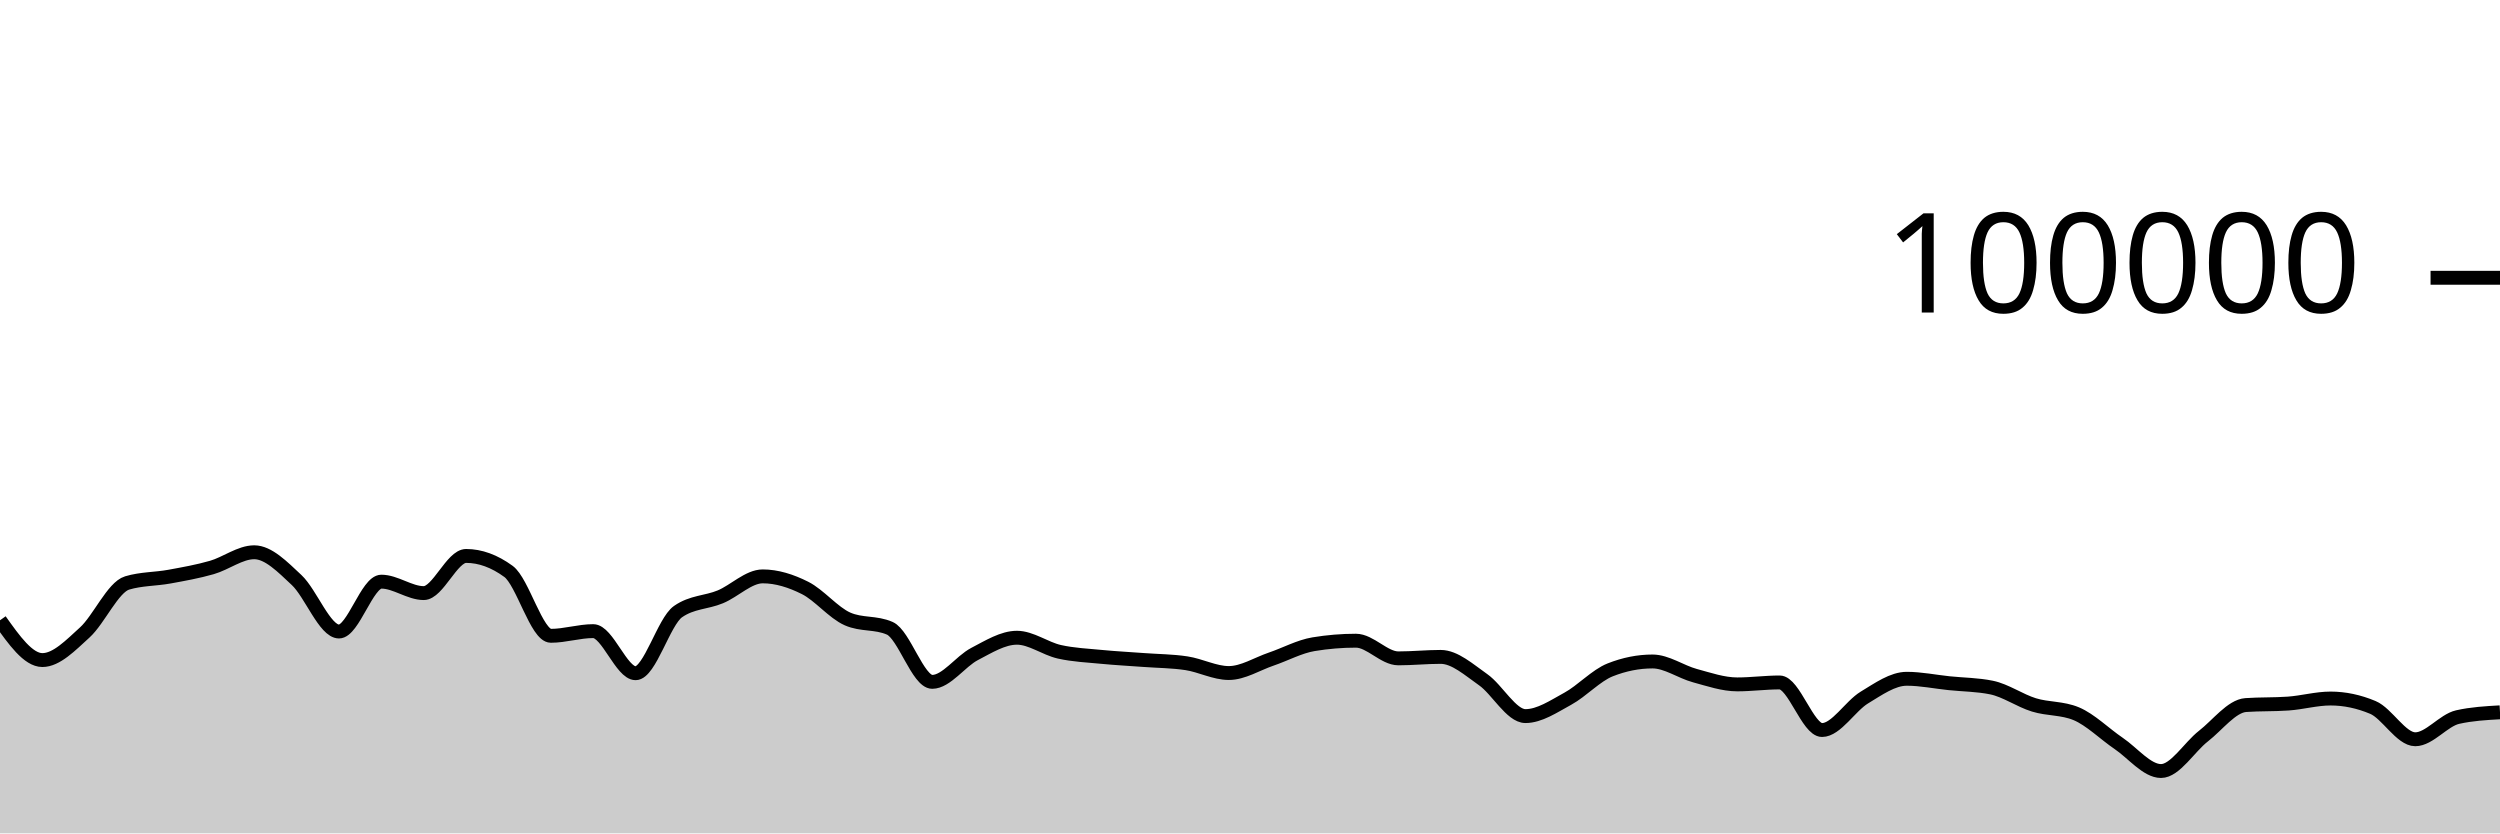
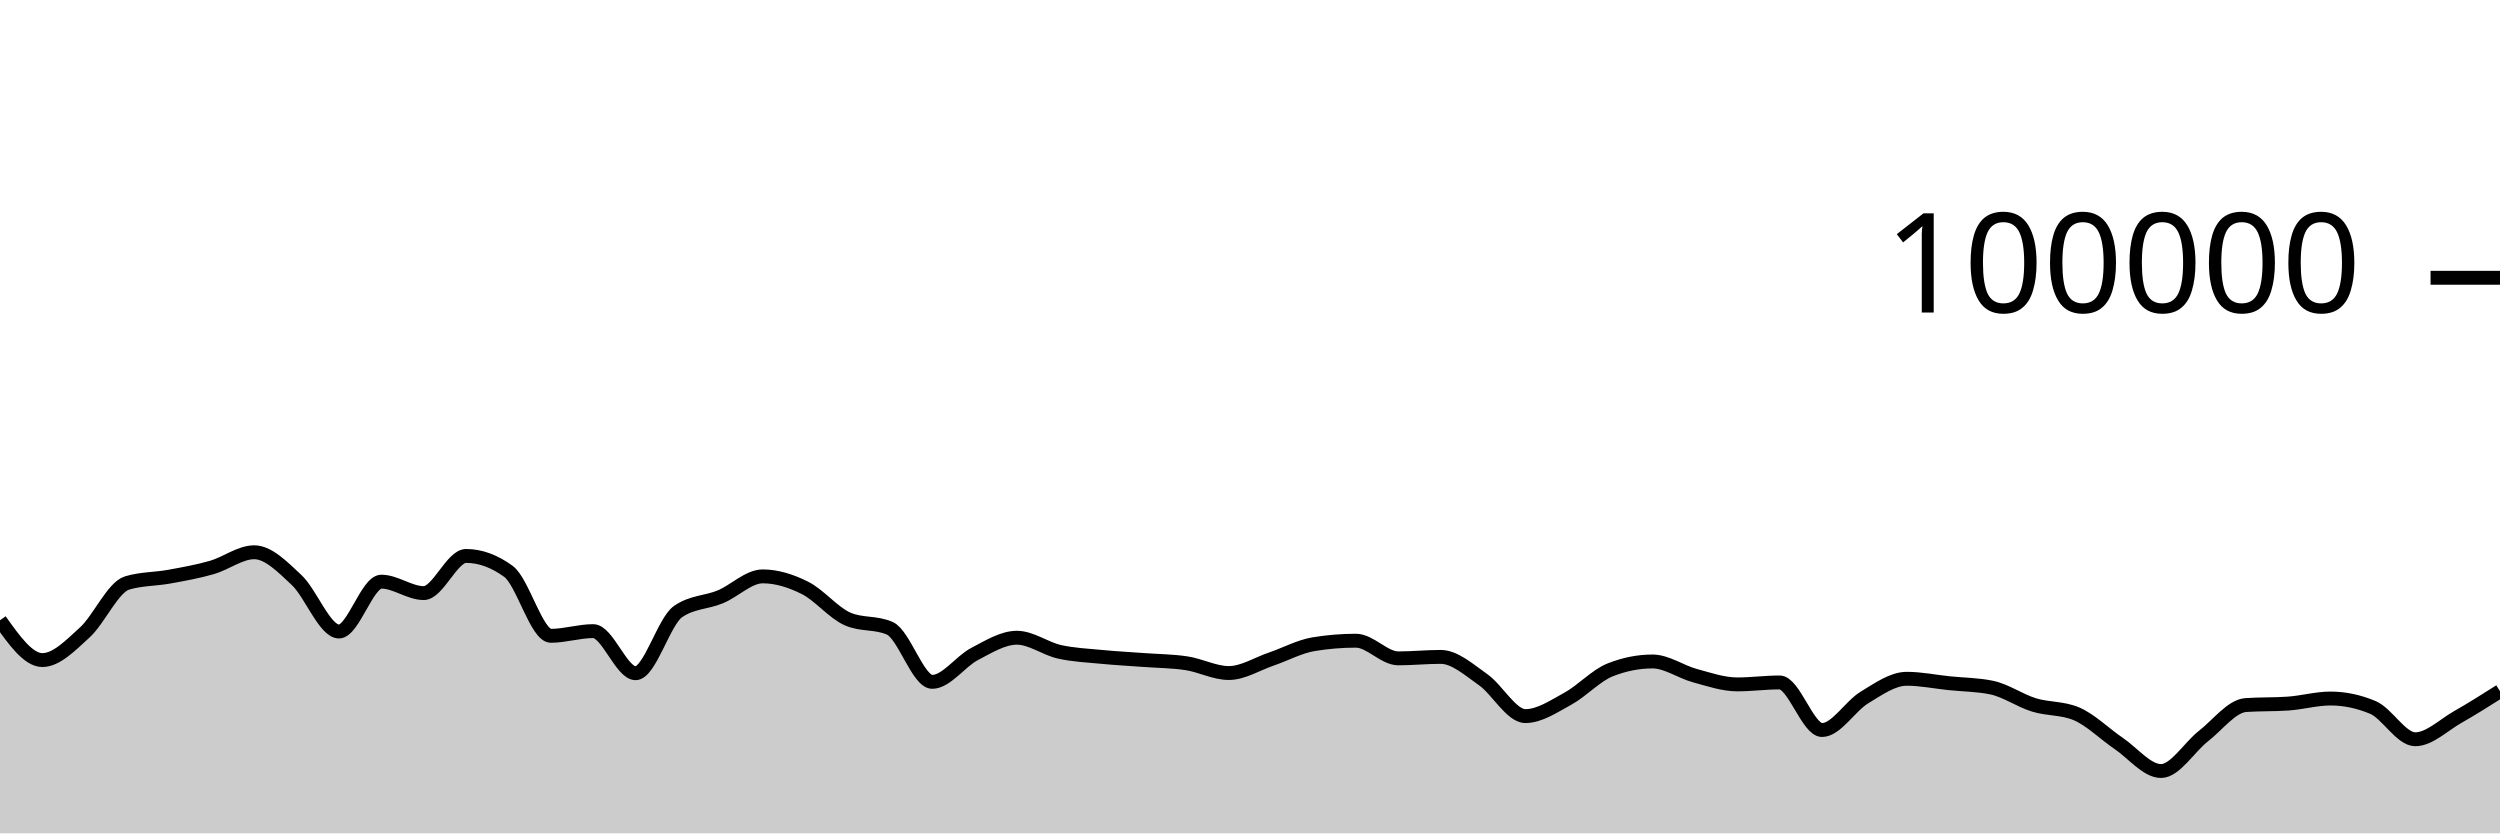
<svg xmlns="http://www.w3.org/2000/svg" viewBox="0 0 180 60">
  <g transform="translate(0,20)">
-     <path class="area" fill="rgba(0, 0, 0, 0.2)" d="M0,24.661C1.017,26.093,2.034,27.525,3.051,27.525C4.068,27.525,5.085,26.463,6.102,25.538C7.119,24.613,8.136,22.277,9.153,21.973C10.169,21.669,11.186,21.703,12.203,21.517C13.22,21.331,14.237,21.151,15.254,20.859C16.271,20.566,17.288,19.763,18.305,19.763C19.322,19.763,20.339,20.811,21.356,21.762C22.373,22.713,23.39,25.469,24.407,25.469C25.424,25.469,26.441,21.879,27.458,21.879C28.475,21.879,29.492,22.703,30.508,22.703C31.525,22.703,32.542,20.028,33.559,20.028C34.576,20.028,35.593,20.399,36.61,21.14C37.627,21.881,38.644,25.778,39.661,25.778C40.678,25.778,41.695,25.441,42.712,25.441C43.729,25.441,44.746,28.472,45.763,28.472C46.78,28.472,47.797,24.749,48.814,24.038C49.831,23.327,50.847,23.395,51.864,22.972C52.881,22.549,53.898,21.499,54.915,21.499C55.932,21.499,56.949,21.821,57.966,22.332C58.983,22.842,60,24.112,61.017,24.562C62.034,25.012,63.051,24.787,64.068,25.238C65.085,25.688,66.102,29.094,67.119,29.094C68.136,29.094,69.153,27.618,70.169,27.088C71.186,26.559,72.203,25.917,73.22,25.917C74.237,25.917,75.254,26.698,76.271,26.928C77.288,27.157,78.305,27.197,79.322,27.296C80.339,27.395,81.356,27.445,82.373,27.522C83.39,27.598,84.407,27.599,85.424,27.754C86.441,27.908,87.458,28.458,88.475,28.458C89.492,28.458,90.508,27.802,91.525,27.456C92.542,27.11,93.559,26.551,94.576,26.383C95.593,26.215,96.61,26.13,97.627,26.13C98.644,26.13,99.661,27.402,100.678,27.402C101.695,27.402,102.712,27.296,103.729,27.296C104.746,27.296,105.763,28.222,106.78,28.933C107.797,29.643,108.814,31.559,109.831,31.559C110.847,31.559,111.864,30.863,112.881,30.308C113.898,29.754,114.915,28.634,115.932,28.231C116.949,27.828,117.966,27.626,118.983,27.626C120,27.626,121.017,28.371,122.034,28.646C123.051,28.921,124.068,29.276,125.085,29.276C126.102,29.276,127.119,29.136,128.136,29.136C129.153,29.136,130.169,32.562,131.186,32.562C132.203,32.562,133.22,30.836,134.237,30.221C135.254,29.606,136.271,28.872,137.288,28.872C138.305,28.872,139.322,29.086,140.339,29.191C141.356,29.297,142.373,29.295,143.39,29.504C144.407,29.712,145.424,30.439,146.441,30.753C147.458,31.067,148.475,30.965,149.492,31.389C150.508,31.813,151.525,32.836,152.542,33.524C153.559,34.212,154.576,35.514,155.593,35.514C156.61,35.514,157.627,33.794,158.644,33.002C159.661,32.211,160.678,30.836,161.695,30.764C162.712,30.693,163.729,30.729,164.746,30.657C165.763,30.586,166.78,30.294,167.797,30.294C168.814,30.294,169.831,30.508,170.847,30.935C171.864,31.362,172.881,33.227,173.898,33.227C174.915,33.227,175.932,31.86,176.949,31.63C177.966,31.401,178.983,31.344,180,31.286L180,40C178.983,40,177.966,40,176.949,40C175.932,40,174.915,40,173.898,40C172.881,40,171.864,40,170.847,40C169.831,40,168.814,40,167.797,40C166.78,40,165.763,40,164.746,40C163.729,40,162.712,40,161.695,40C160.678,40,159.661,40,158.644,40C157.627,40,156.61,40,155.593,40C154.576,40,153.559,40,152.542,40C151.525,40,150.508,40,149.492,40C148.475,40,147.458,40,146.441,40C145.424,40,144.407,40,143.39,40C142.373,40,141.356,40,140.339,40C139.322,40,138.305,40,137.288,40C136.271,40,135.254,40,134.237,40C133.22,40,132.203,40,131.186,40C130.169,40,129.153,40,128.136,40C127.119,40,126.102,40,125.085,40C124.068,40,123.051,40,122.034,40C121.017,40,120,40,118.983,40C117.966,40,116.949,40,115.932,40C114.915,40,113.898,40,112.881,40C111.864,40,110.847,40,109.831,40C108.814,40,107.797,40,106.78,40C105.763,40,104.746,40,103.729,40C102.712,40,101.695,40,100.678,40C99.661,40,98.644,40,97.627,40C96.61,40,95.593,40,94.576,40C93.559,40,92.542,40,91.525,40C90.508,40,89.492,40,88.475,40C87.458,40,86.441,40,85.424,40C84.407,40,83.39,40,82.373,40C81.356,40,80.339,40,79.322,40C78.305,40,77.288,40,76.271,40C75.254,40,74.237,40,73.22,40C72.203,40,71.186,40,70.169,40C69.153,40,68.136,40,67.119,40C66.102,40,65.085,40,64.068,40C63.051,40,62.034,40,61.017,40C60,40,58.983,40,57.966,40C56.949,40,55.932,40,54.915,40C53.898,40,52.881,40,51.864,40C50.847,40,49.831,40,48.814,40C47.797,40,46.78,40,45.763,40C44.746,40,43.729,40,42.712,40C41.695,40,40.678,40,39.661,40C38.644,40,37.627,40,36.61,40C35.593,40,34.576,40,33.559,40C32.542,40,31.525,40,30.508,40C29.492,40,28.475,40,27.458,40C26.441,40,25.424,40,24.407,40C23.39,40,22.373,40,21.356,40C20.339,40,19.322,40,18.305,40C17.288,40,16.271,40,15.254,40C14.237,40,13.22,40,12.203,40C11.186,40,10.169,40,9.153,40C8.136,40,7.119,40,6.102,40C5.085,40,4.068,40,3.051,40C2.034,40,1.017,40,0,40Z" />
-     <path class="line" stroke="black" fill="none" d="M0,24.661C1.017,26.093,2.034,27.525,3.051,27.525C4.068,27.525,5.085,26.463,6.102,25.538C7.119,24.613,8.136,22.277,9.153,21.973C10.169,21.669,11.186,21.703,12.203,21.517C13.22,21.331,14.237,21.151,15.254,20.859C16.271,20.566,17.288,19.763,18.305,19.763C19.322,19.763,20.339,20.811,21.356,21.762C22.373,22.713,23.39,25.469,24.407,25.469C25.424,25.469,26.441,21.879,27.458,21.879C28.475,21.879,29.492,22.703,30.508,22.703C31.525,22.703,32.542,20.028,33.559,20.028C34.576,20.028,35.593,20.399,36.61,21.14C37.627,21.881,38.644,25.778,39.661,25.778C40.678,25.778,41.695,25.441,42.712,25.441C43.729,25.441,44.746,28.472,45.763,28.472C46.78,28.472,47.797,24.749,48.814,24.038C49.831,23.327,50.847,23.395,51.864,22.972C52.881,22.549,53.898,21.499,54.915,21.499C55.932,21.499,56.949,21.821,57.966,22.332C58.983,22.842,60,24.112,61.017,24.562C62.034,25.012,63.051,24.787,64.068,25.238C65.085,25.688,66.102,29.094,67.119,29.094C68.136,29.094,69.153,27.618,70.169,27.088C71.186,26.559,72.203,25.917,73.22,25.917C74.237,25.917,75.254,26.698,76.271,26.928C77.288,27.157,78.305,27.197,79.322,27.296C80.339,27.395,81.356,27.445,82.373,27.522C83.39,27.598,84.407,27.599,85.424,27.754C86.441,27.908,87.458,28.458,88.475,28.458C89.492,28.458,90.508,27.802,91.525,27.456C92.542,27.11,93.559,26.551,94.576,26.383C95.593,26.215,96.61,26.13,97.627,26.13C98.644,26.13,99.661,27.402,100.678,27.402C101.695,27.402,102.712,27.296,103.729,27.296C104.746,27.296,105.763,28.222,106.78,28.933C107.797,29.643,108.814,31.559,109.831,31.559C110.847,31.559,111.864,30.863,112.881,30.308C113.898,29.754,114.915,28.634,115.932,28.231C116.949,27.828,117.966,27.626,118.983,27.626C120,27.626,121.017,28.371,122.034,28.646C123.051,28.921,124.068,29.276,125.085,29.276C126.102,29.276,127.119,29.136,128.136,29.136C129.153,29.136,130.169,32.562,131.186,32.562C132.203,32.562,133.22,30.836,134.237,30.221C135.254,29.606,136.271,28.872,137.288,28.872C138.305,28.872,139.322,29.086,140.339,29.191C141.356,29.297,142.373,29.295,143.39,29.504C144.407,29.712,145.424,30.439,146.441,30.753C147.458,31.067,148.475,30.965,149.492,31.389C150.508,31.813,151.525,32.836,152.542,33.524C153.559,34.212,154.576,35.514,155.593,35.514C156.61,35.514,157.627,33.794,158.644,33.002C159.661,32.211,160.678,30.836,161.695,30.764C162.712,30.693,163.729,30.729,164.746,30.657C165.763,30.586,166.78,30.294,167.797,30.294C168.814,30.294,169.831,30.508,170.847,30.935C171.864,31.362,172.881,33.227,173.898,33.227C174.915,33.227,175.932,31.86,176.949,31.63C177.966,31.401,178.983,31.344,180,31.286" />
+     <path class="area" fill="rgba(0, 0, 0, 0.2)" d="M0,24.661C1.017,26.093,2.034,27.525,3.051,27.525C4.068,27.525,5.085,26.463,6.102,25.538C7.119,24.613,8.136,22.277,9.153,21.973C10.169,21.669,11.186,21.703,12.203,21.517C13.22,21.331,14.237,21.151,15.254,20.859C16.271,20.566,17.288,19.763,18.305,19.763C19.322,19.763,20.339,20.811,21.356,21.762C22.373,22.713,23.39,25.469,24.407,25.469C25.424,25.469,26.441,21.879,27.458,21.879C28.475,21.879,29.492,22.703,30.508,22.703C31.525,22.703,32.542,20.028,33.559,20.028C34.576,20.028,35.593,20.399,36.61,21.14C37.627,21.881,38.644,25.778,39.661,25.778C40.678,25.778,41.695,25.441,42.712,25.441C43.729,25.441,44.746,28.472,45.763,28.472C46.78,28.472,47.797,24.749,48.814,24.038C49.831,23.327,50.847,23.395,51.864,22.972C52.881,22.549,53.898,21.499,54.915,21.499C55.932,21.499,56.949,21.821,57.966,22.332C58.983,22.842,60,24.112,61.017,24.562C62.034,25.012,63.051,24.787,64.068,25.238C65.085,25.688,66.102,29.094,67.119,29.094C68.136,29.094,69.153,27.618,70.169,27.088C71.186,26.559,72.203,25.917,73.22,25.917C74.237,25.917,75.254,26.698,76.271,26.928C77.288,27.157,78.305,27.197,79.322,27.296C80.339,27.395,81.356,27.445,82.373,27.522C83.39,27.598,84.407,27.599,85.424,27.754C86.441,27.908,87.458,28.458,88.475,28.458C89.492,28.458,90.508,27.802,91.525,27.456C92.542,27.11,93.559,26.551,94.576,26.383C95.593,26.215,96.61,26.13,97.627,26.13C98.644,26.13,99.661,27.402,100.678,27.402C101.695,27.402,102.712,27.296,103.729,27.296C104.746,27.296,105.763,28.222,106.78,28.933C107.797,29.643,108.814,31.559,109.831,31.559C110.847,31.559,111.864,30.863,112.881,30.308C113.898,29.754,114.915,28.634,115.932,28.231C116.949,27.828,117.966,27.626,118.983,27.626C120,27.626,121.017,28.371,122.034,28.646C123.051,28.921,124.068,29.276,125.085,29.276C126.102,29.276,127.119,29.136,128.136,29.136C129.153,29.136,130.169,32.562,131.186,32.562C132.203,32.562,133.22,30.836,134.237,30.221C135.254,29.606,136.271,28.872,137.288,28.872C138.305,28.872,139.322,29.086,140.339,29.191C141.356,29.297,142.373,29.295,143.39,29.504C144.407,29.712,145.424,30.439,146.441,30.753C147.458,31.067,148.475,30.965,149.492,31.389C150.508,31.813,151.525,32.836,152.542,33.524C153.559,34.212,154.576,35.514,155.593,35.514C156.61,35.514,157.627,33.794,158.644,33.002C159.661,32.211,160.678,30.836,161.695,30.764C162.712,30.693,163.729,30.729,164.746,30.657C165.763,30.586,166.78,30.294,167.797,30.294C168.814,30.294,169.831,30.508,170.847,30.935C171.864,31.362,172.881,33.227,173.898,33.227C174.915,33.227,175.932,32.207,176.949,31.63C177.966,31.053,178.983,30.409,180,29.765L180,40C178.983,40,177.966,40,176.949,40C175.932,40,174.915,40,173.898,40C172.881,40,171.864,40,170.847,40C169.831,40,168.814,40,167.797,40C166.78,40,165.763,40,164.746,40C163.729,40,162.712,40,161.695,40C160.678,40,159.661,40,158.644,40C157.627,40,156.61,40,155.593,40C154.576,40,153.559,40,152.542,40C151.525,40,150.508,40,149.492,40C148.475,40,147.458,40,146.441,40C145.424,40,144.407,40,143.39,40C142.373,40,141.356,40,140.339,40C139.322,40,138.305,40,137.288,40C136.271,40,135.254,40,134.237,40C133.22,40,132.203,40,131.186,40C130.169,40,129.153,40,128.136,40C127.119,40,126.102,40,125.085,40C124.068,40,123.051,40,122.034,40C121.017,40,120,40,118.983,40C117.966,40,116.949,40,115.932,40C114.915,40,113.898,40,112.881,40C111.864,40,110.847,40,109.831,40C108.814,40,107.797,40,106.78,40C105.763,40,104.746,40,103.729,40C102.712,40,101.695,40,100.678,40C99.661,40,98.644,40,97.627,40C96.61,40,95.593,40,94.576,40C93.559,40,92.542,40,91.525,40C90.508,40,89.492,40,88.475,40C87.458,40,86.441,40,85.424,40C84.407,40,83.39,40,82.373,40C81.356,40,80.339,40,79.322,40C78.305,40,77.288,40,76.271,40C75.254,40,74.237,40,73.22,40C72.203,40,71.186,40,70.169,40C69.153,40,68.136,40,67.119,40C66.102,40,65.085,40,64.068,40C63.051,40,62.034,40,61.017,40C60,40,58.983,40,57.966,40C56.949,40,55.932,40,54.915,40C53.898,40,52.881,40,51.864,40C50.847,40,49.831,40,48.814,40C47.797,40,46.78,40,45.763,40C44.746,40,43.729,40,42.712,40C41.695,40,40.678,40,39.661,40C38.644,40,37.627,40,36.61,40C35.593,40,34.576,40,33.559,40C32.542,40,31.525,40,30.508,40C29.492,40,28.475,40,27.458,40C26.441,40,25.424,40,24.407,40C23.39,40,22.373,40,21.356,40C20.339,40,19.322,40,18.305,40C17.288,40,16.271,40,15.254,40C14.237,40,13.22,40,12.203,40C11.186,40,10.169,40,9.153,40C8.136,40,7.119,40,6.102,40C5.085,40,4.068,40,3.051,40C2.034,40,1.017,40,0,40Z" />
+     <path class="line" stroke="black" fill="none" d="M0,24.661C1.017,26.093,2.034,27.525,3.051,27.525C4.068,27.525,5.085,26.463,6.102,25.538C7.119,24.613,8.136,22.277,9.153,21.973C10.169,21.669,11.186,21.703,12.203,21.517C13.22,21.331,14.237,21.151,15.254,20.859C16.271,20.566,17.288,19.763,18.305,19.763C19.322,19.763,20.339,20.811,21.356,21.762C22.373,22.713,23.39,25.469,24.407,25.469C25.424,25.469,26.441,21.879,27.458,21.879C28.475,21.879,29.492,22.703,30.508,22.703C31.525,22.703,32.542,20.028,33.559,20.028C34.576,20.028,35.593,20.399,36.61,21.14C37.627,21.881,38.644,25.778,39.661,25.778C40.678,25.778,41.695,25.441,42.712,25.441C43.729,25.441,44.746,28.472,45.763,28.472C46.78,28.472,47.797,24.749,48.814,24.038C49.831,23.327,50.847,23.395,51.864,22.972C52.881,22.549,53.898,21.499,54.915,21.499C55.932,21.499,56.949,21.821,57.966,22.332C58.983,22.842,60,24.112,61.017,24.562C62.034,25.012,63.051,24.787,64.068,25.238C65.085,25.688,66.102,29.094,67.119,29.094C68.136,29.094,69.153,27.618,70.169,27.088C71.186,26.559,72.203,25.917,73.22,25.917C74.237,25.917,75.254,26.698,76.271,26.928C77.288,27.157,78.305,27.197,79.322,27.296C80.339,27.395,81.356,27.445,82.373,27.522C83.39,27.598,84.407,27.599,85.424,27.754C86.441,27.908,87.458,28.458,88.475,28.458C89.492,28.458,90.508,27.802,91.525,27.456C92.542,27.11,93.559,26.551,94.576,26.383C95.593,26.215,96.61,26.13,97.627,26.13C98.644,26.13,99.661,27.402,100.678,27.402C101.695,27.402,102.712,27.296,103.729,27.296C104.746,27.296,105.763,28.222,106.78,28.933C107.797,29.643,108.814,31.559,109.831,31.559C110.847,31.559,111.864,30.863,112.881,30.308C113.898,29.754,114.915,28.634,115.932,28.231C116.949,27.828,117.966,27.626,118.983,27.626C120,27.626,121.017,28.371,122.034,28.646C123.051,28.921,124.068,29.276,125.085,29.276C126.102,29.276,127.119,29.136,128.136,29.136C129.153,29.136,130.169,32.562,131.186,32.562C132.203,32.562,133.22,30.836,134.237,30.221C135.254,29.606,136.271,28.872,137.288,28.872C138.305,28.872,139.322,29.086,140.339,29.191C141.356,29.297,142.373,29.295,143.39,29.504C144.407,29.712,145.424,30.439,146.441,30.753C147.458,31.067,148.475,30.965,149.492,31.389C150.508,31.813,151.525,32.836,152.542,33.524C153.559,34.212,154.576,35.514,155.593,35.514C156.61,35.514,157.627,33.794,158.644,33.002C159.661,32.211,160.678,30.836,161.695,30.764C162.712,30.693,163.729,30.729,164.746,30.657C165.763,30.586,166.78,30.294,167.797,30.294C168.814,30.294,169.831,30.508,170.847,30.935C171.864,31.362,172.881,33.227,173.898,33.227C174.915,33.227,175.932,32.207,176.949,31.63C177.966,31.053,178.983,30.409,180,29.765" />
    <path class="axis-ceiling" stroke-width="1" stroke="black" fill="none" d="M175,0L180,0" />
    <text class="axis-ceiling-label" font-family="sans-serif" text-anchor="end" font-size="10px" x="170" y="2.5">100000</text>
  </g>
</svg>
